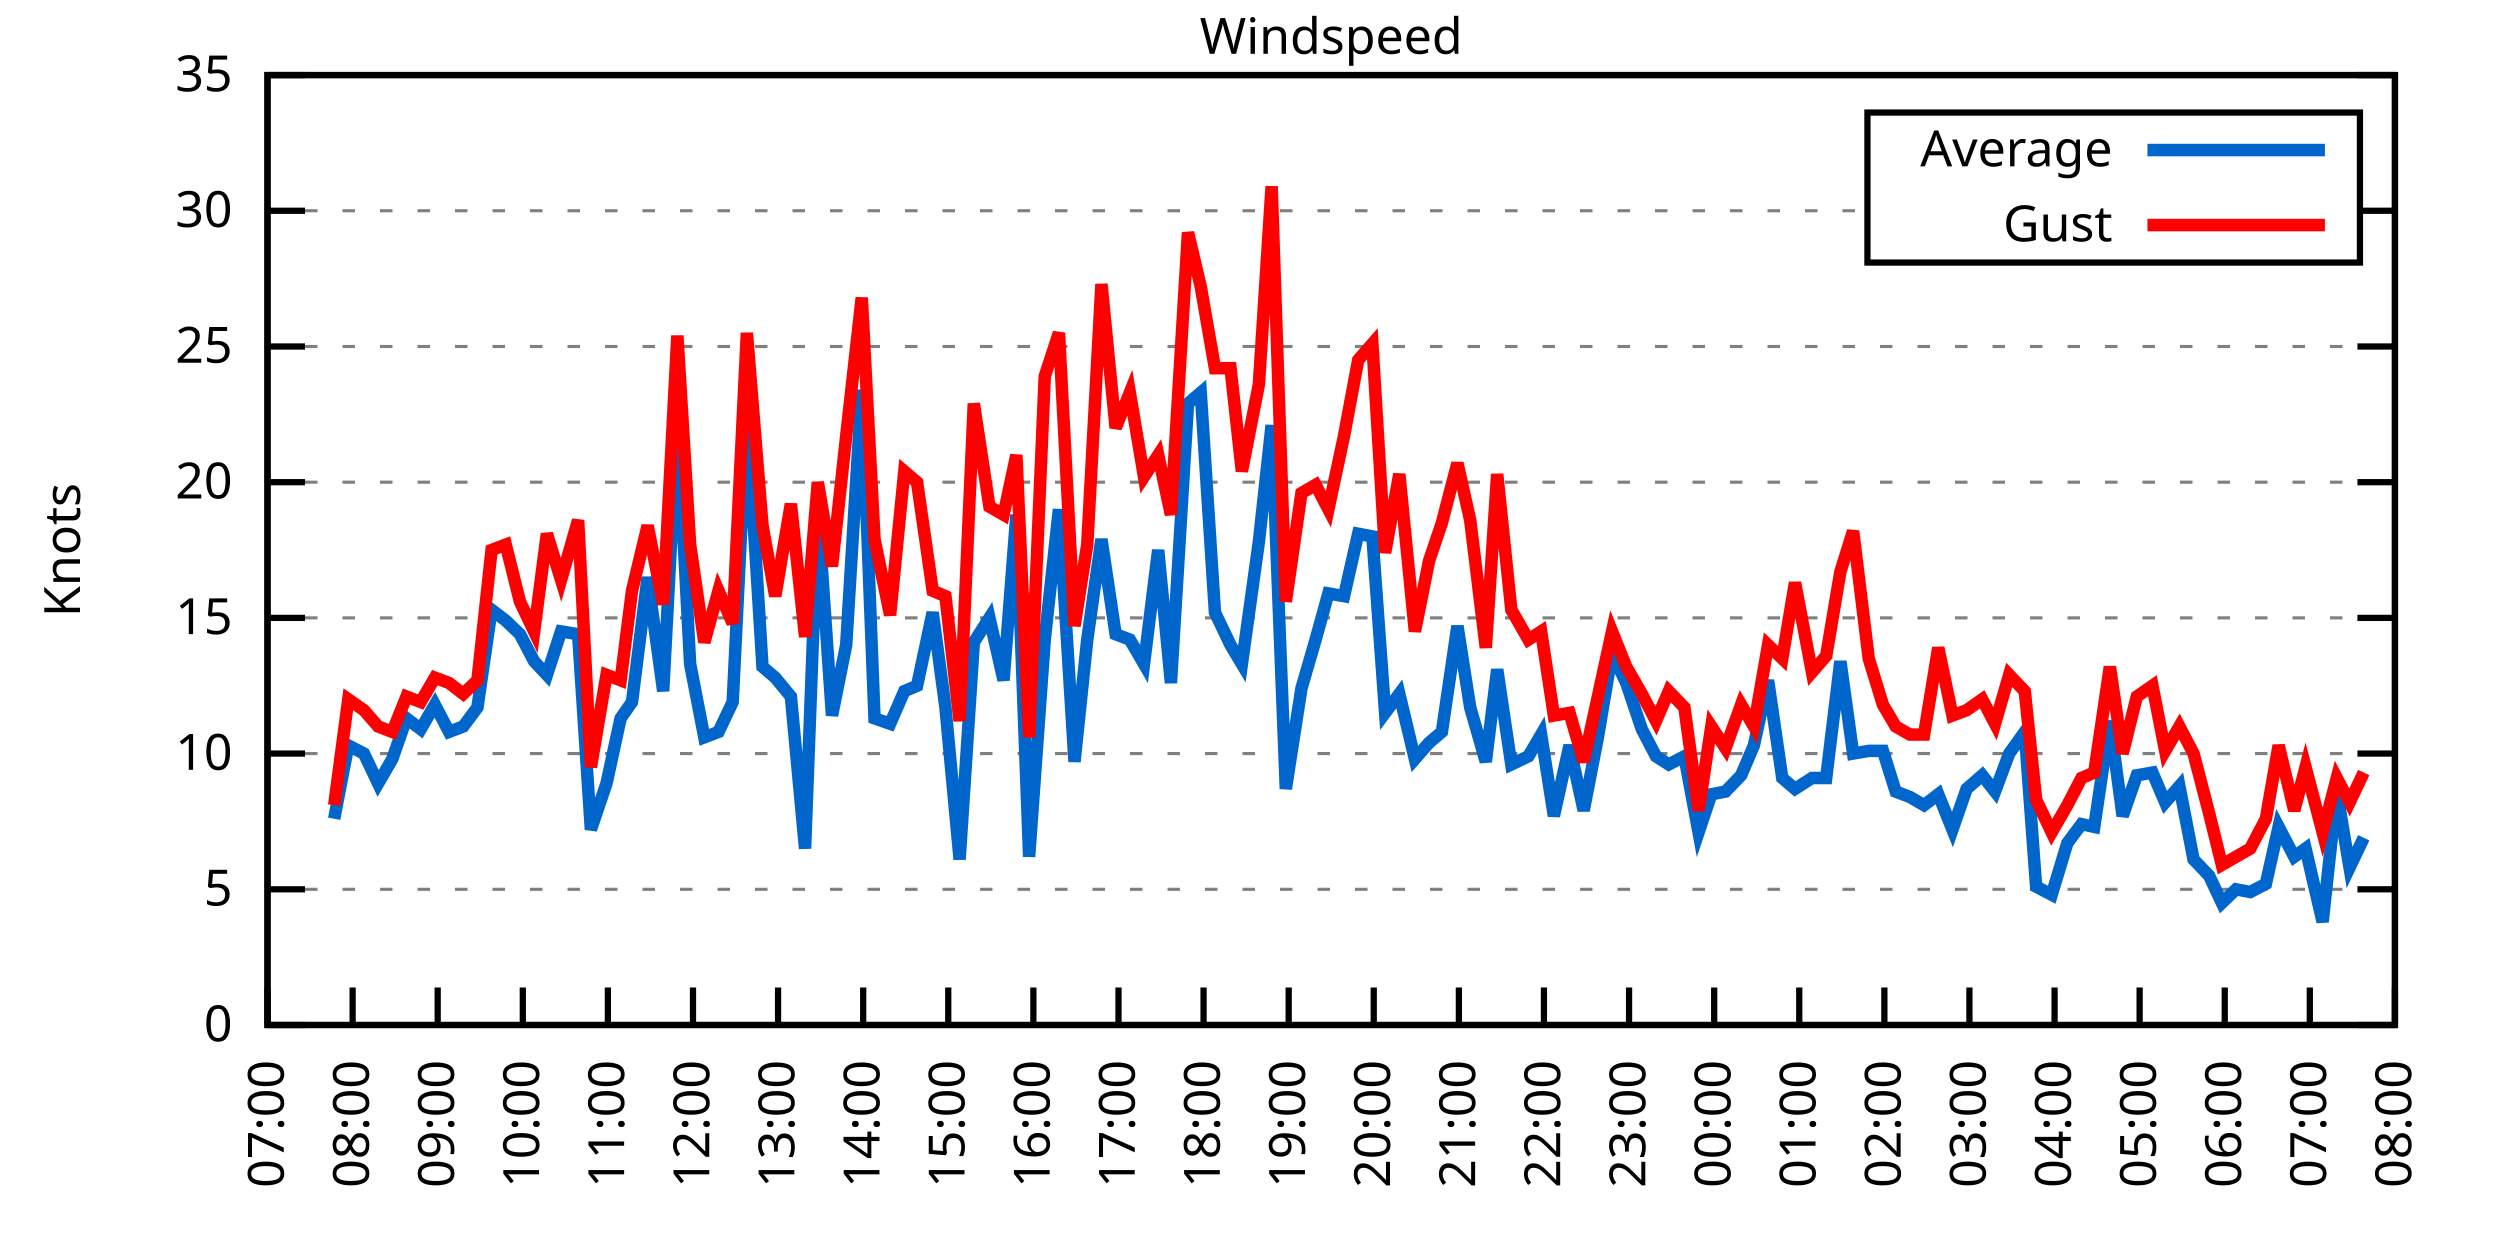
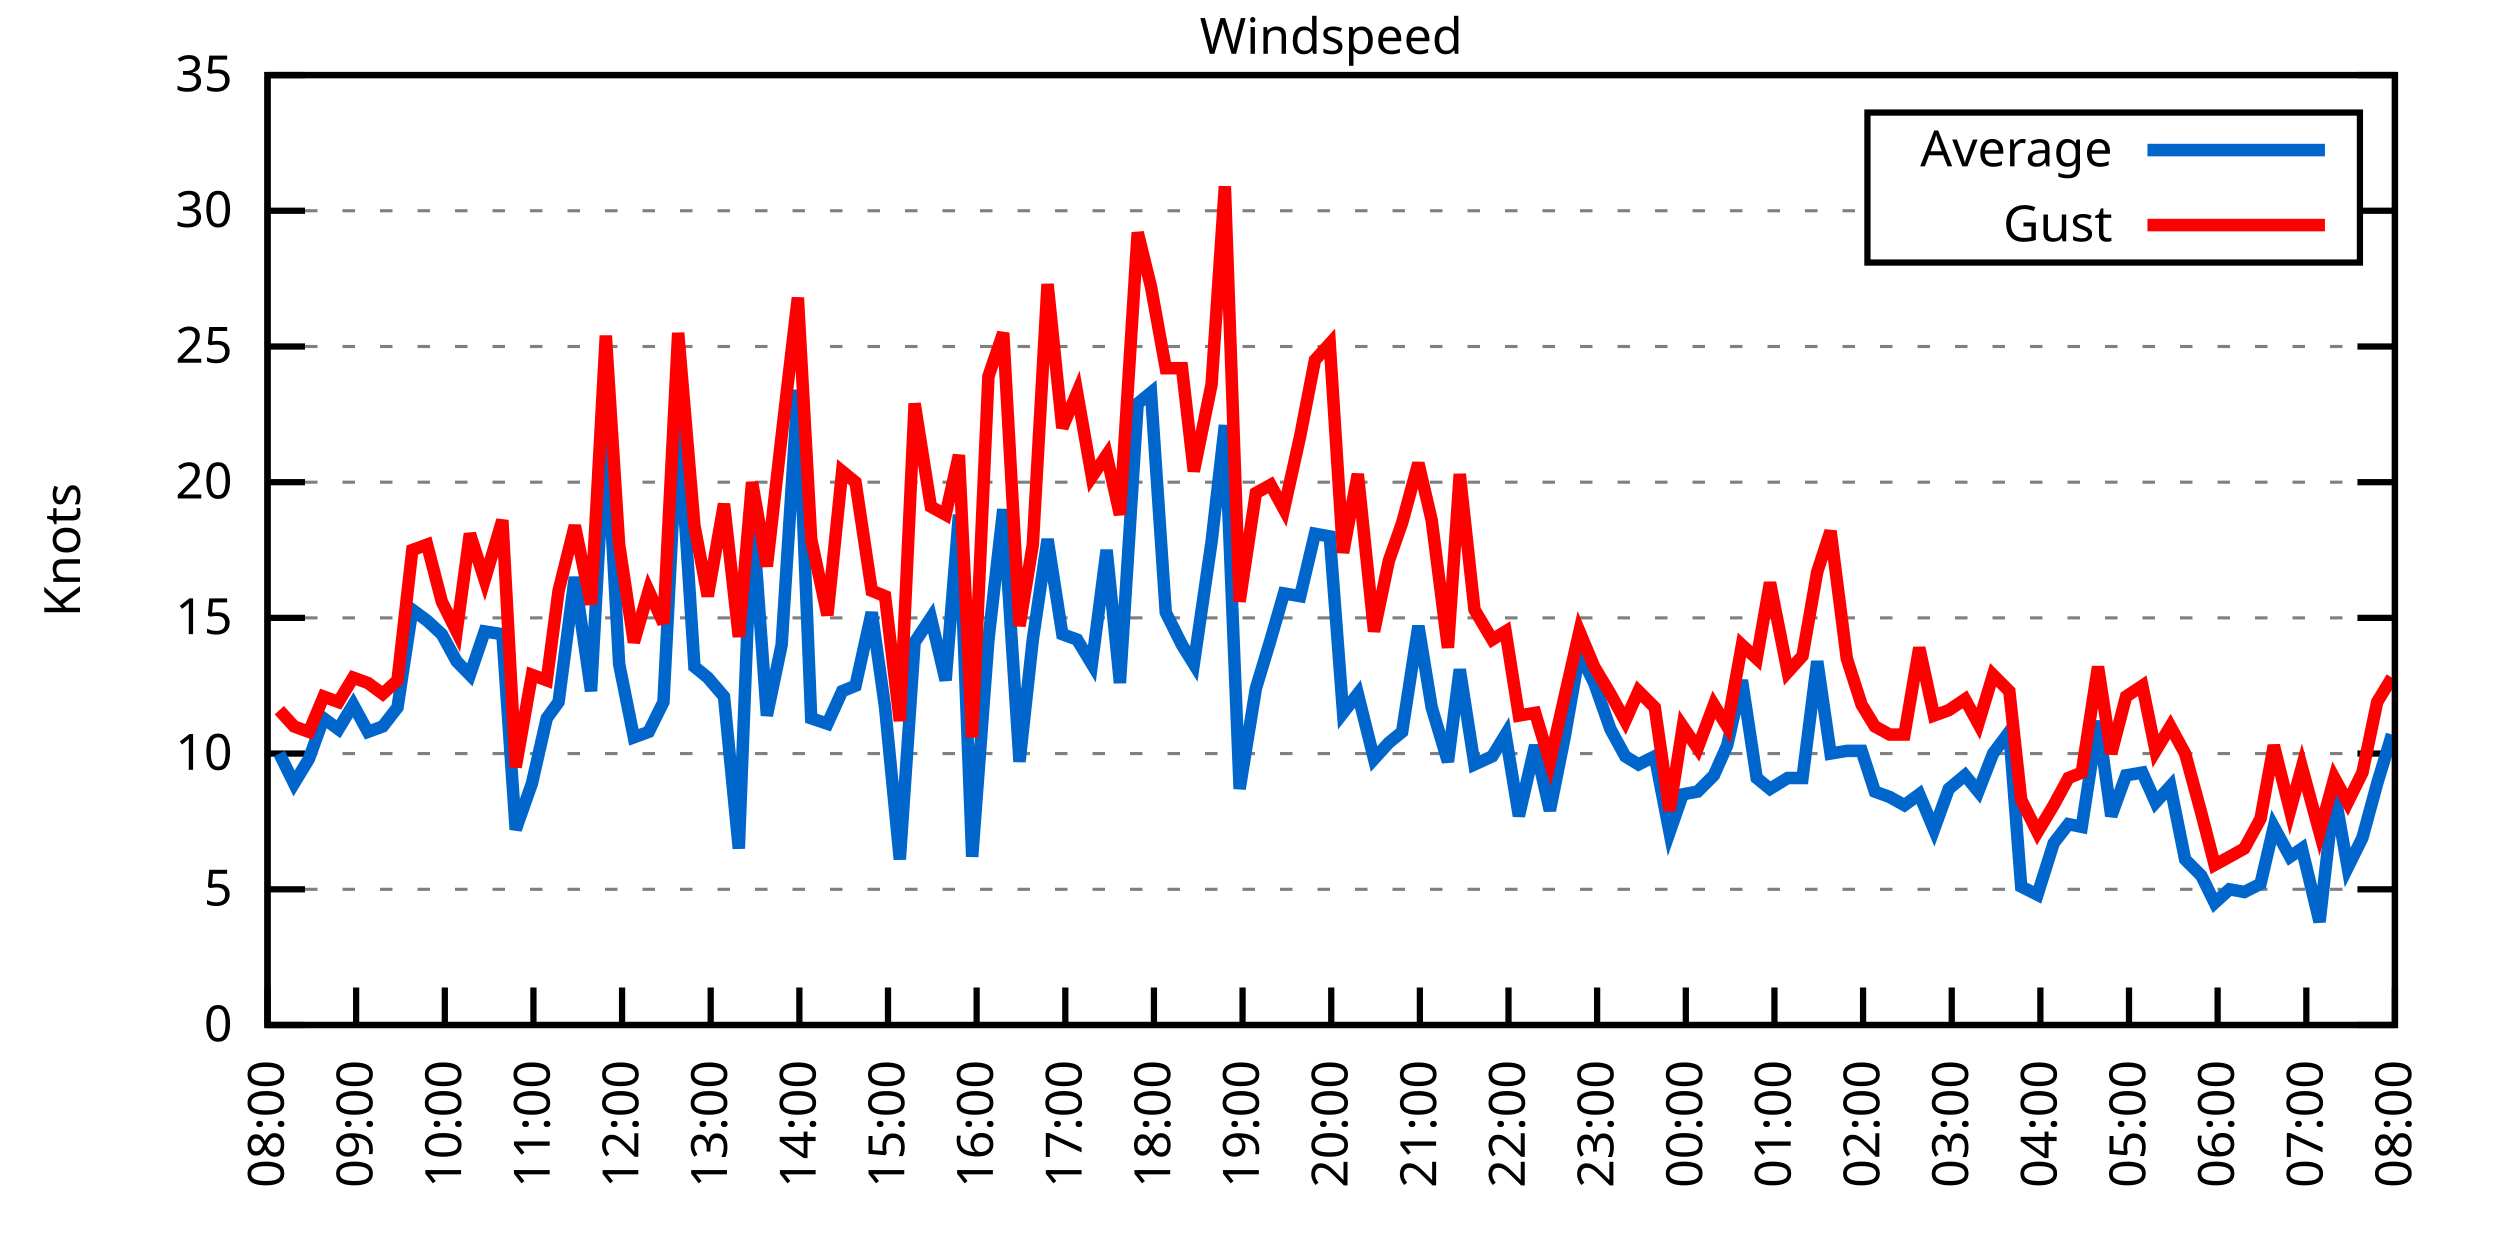
<svg xmlns="http://www.w3.org/2000/svg" xmlns:xlink="http://www.w3.org/1999/xlink" width="400" height="200" viewBox="0 0 400 200">
  <g id="gnuplot_canvas">
    <rect x="0" y="0" width="400" height="200" fill="none" />
    <defs>
      <circle id="gpDot" r="0.5" stroke-width="0.5" stroke="currentColor" />
      <path id="gpPt0" stroke-width="0.333" stroke="currentColor" d="M-1,0 h2 M0,-1 v2" />
      <path id="gpPt1" stroke-width="0.333" stroke="currentColor" d="M-1,-1 L1,1 M1,-1 L-1,1" />
      <path id="gpPt2" stroke-width="0.333" stroke="currentColor" d="M-1,0 L1,0 M0,-1 L0,1 M-1,-1 L1,1 M-1,1 L1,-1" />
      <rect id="gpPt3" stroke-width="0.333" stroke="currentColor" x="-1" y="-1" width="2" height="2" />
      <rect id="gpPt4" stroke-width="0.333" stroke="currentColor" fill="currentColor" x="-1" y="-1" width="2" height="2" />
      <circle id="gpPt5" stroke-width="0.333" stroke="currentColor" cx="0" cy="0" r="1" />
      <use xlink:href="#gpPt5" id="gpPt6" fill="currentColor" stroke="none" />
      <path id="gpPt7" stroke-width="0.333" stroke="currentColor" d="M0,-1.33 L-1.33,0.67 L1.33,0.67 z" />
      <use xlink:href="#gpPt7" id="gpPt8" fill="currentColor" stroke="none" />
      <use xlink:href="#gpPt7" id="gpPt9" stroke="currentColor" transform="rotate(180)" />
      <use xlink:href="#gpPt9" id="gpPt10" fill="currentColor" stroke="none" />
      <use xlink:href="#gpPt3" id="gpPt11" stroke="currentColor" transform="rotate(45)" />
      <use xlink:href="#gpPt11" id="gpPt12" fill="currentColor" stroke="none" />
      <path id="gpPt13" stroke-width="0.333" stroke="currentColor" d="M0,1.330 L1.265,0.411 L0.782,-1.067 L-0.782,-1.076 L-1.265,0.411 z" />
      <use xlink:href="#gpPt13" id="gpPt14" fill="currentColor" stroke="none" />
      <filter id="textbox" filterUnits="objectBoundingBox" x="0" y="0" height="1" width="1">
        <feFlood flood-color="white" flood-opacity="1" result="bgnd" />
        <feComposite in="SourceGraphic" in2="bgnd" operator="atop" />
      </filter>
      <filter id="greybox" filterUnits="objectBoundingBox" x="0" y="0" height="1" width="1">
        <feFlood flood-color="lightgrey" flood-opacity="1" result="grey" />
        <feComposite in="SourceGraphic" in2="grey" operator="atop" />
      </filter>
    </defs>
    <g fill="none" color="white" stroke="currentColor" stroke-width="1.00" stroke-linecap="butt" stroke-linejoin="miter">
</g>
    <g fill="none" color="black" stroke="currentColor" stroke-width="1.00" stroke-linecap="butt" stroke-linejoin="miter">
      <g stroke="none" shape-rendering="crispEdges">
        <polygon fill="rgb(255, 255, 255)" points="42.80,164.00 383.18,164.00 383.18,12.02 42.80,12.02 " />
      </g>
    </g>
    <g fill="none" color="black" stroke="currentColor" stroke-width="1.00" stroke-linecap="butt" stroke-linejoin="miter">
</g>
    <g fill="none" color="black" stroke="black" stroke-width="0.50" stroke-linecap="butt" stroke-linejoin="miter">
</g>
    <g fill="none" color="gray" stroke="currentColor" stroke-width="0.50" stroke-linecap="butt" stroke-linejoin="miter">
      <path stroke="gray" stroke-dasharray="2,4" class="gridline" d="M42.80,164.00 L383.19,164.00  " />
    </g>
    <g fill="none" color="gray" stroke="gray" stroke-width="1.00" stroke-linecap="butt" stroke-linejoin="miter">
</g>
    <g fill="none" color="black" stroke="currentColor" stroke-width="1.00" stroke-linecap="butt" stroke-linejoin="miter">
      <path stroke="black" d="M42.80,164.00 L48.80,164.00 M383.19,164.00 L377.19,164.00  " />
      <g transform="translate(37.20,166.60)" stroke="none" fill="black" font-family="Sans" font-size="8.00" text-anchor="end">
        <text>
          <tspan font-family="Sans"> 0</tspan>
        </text>
      </g>
    </g>
    <g fill="none" color="black" stroke="currentColor" stroke-width="1.00" stroke-linecap="butt" stroke-linejoin="miter">
</g>
    <g fill="none" color="black" stroke="black" stroke-width="0.50" stroke-linecap="butt" stroke-linejoin="miter">
</g>
    <g fill="none" color="gray" stroke="currentColor" stroke-width="0.50" stroke-linecap="butt" stroke-linejoin="miter">
      <path stroke="gray" stroke-dasharray="2,4" class="gridline" d="M42.80,142.29 L383.19,142.29  " />
    </g>
    <g fill="none" color="gray" stroke="gray" stroke-width="1.00" stroke-linecap="butt" stroke-linejoin="miter">
</g>
    <g fill="none" color="black" stroke="currentColor" stroke-width="1.00" stroke-linecap="butt" stroke-linejoin="miter">
      <path stroke="black" d="M42.80,142.29 L48.80,142.29 M383.19,142.29 L377.19,142.29  " />
      <g transform="translate(37.20,144.89)" stroke="none" fill="black" font-family="Sans" font-size="8.00" text-anchor="end">
        <text>
          <tspan font-family="Sans"> 5</tspan>
        </text>
      </g>
    </g>
    <g fill="none" color="black" stroke="currentColor" stroke-width="1.00" stroke-linecap="butt" stroke-linejoin="miter">
</g>
    <g fill="none" color="black" stroke="black" stroke-width="0.50" stroke-linecap="butt" stroke-linejoin="miter">
</g>
    <g fill="none" color="gray" stroke="currentColor" stroke-width="0.50" stroke-linecap="butt" stroke-linejoin="miter">
      <path stroke="gray" stroke-dasharray="2,4" class="gridline" d="M42.80,120.57 L383.19,120.57  " />
    </g>
    <g fill="none" color="gray" stroke="gray" stroke-width="1.00" stroke-linecap="butt" stroke-linejoin="miter">
</g>
    <g fill="none" color="black" stroke="currentColor" stroke-width="1.00" stroke-linecap="butt" stroke-linejoin="miter">
      <path stroke="black" d="M42.80,120.57 L48.80,120.57 M383.19,120.57 L377.19,120.57  " />
      <g transform="translate(37.20,123.17)" stroke="none" fill="black" font-family="Sans" font-size="8.00" text-anchor="end">
        <text>
          <tspan font-family="Sans"> 10</tspan>
        </text>
      </g>
    </g>
    <g fill="none" color="black" stroke="currentColor" stroke-width="1.00" stroke-linecap="butt" stroke-linejoin="miter">
</g>
    <g fill="none" color="black" stroke="black" stroke-width="0.50" stroke-linecap="butt" stroke-linejoin="miter">
</g>
    <g fill="none" color="gray" stroke="currentColor" stroke-width="0.50" stroke-linecap="butt" stroke-linejoin="miter">
      <path stroke="gray" stroke-dasharray="2,4" class="gridline" d="M42.80,98.86 L383.19,98.86  " />
    </g>
    <g fill="none" color="gray" stroke="gray" stroke-width="1.00" stroke-linecap="butt" stroke-linejoin="miter">
</g>
    <g fill="none" color="black" stroke="currentColor" stroke-width="1.00" stroke-linecap="butt" stroke-linejoin="miter">
      <path stroke="black" d="M42.80,98.86 L48.80,98.86 M383.19,98.86 L377.19,98.86  " />
      <g transform="translate(37.20,101.46)" stroke="none" fill="black" font-family="Sans" font-size="8.00" text-anchor="end">
        <text>
          <tspan font-family="Sans"> 15</tspan>
        </text>
      </g>
    </g>
    <g fill="none" color="black" stroke="currentColor" stroke-width="1.00" stroke-linecap="butt" stroke-linejoin="miter">
</g>
    <g fill="none" color="black" stroke="black" stroke-width="0.50" stroke-linecap="butt" stroke-linejoin="miter">
</g>
    <g fill="none" color="gray" stroke="currentColor" stroke-width="0.50" stroke-linecap="butt" stroke-linejoin="miter">
      <path stroke="gray" stroke-dasharray="2,4" class="gridline" d="M42.80,77.15 L383.19,77.15  " />
    </g>
    <g fill="none" color="gray" stroke="gray" stroke-width="1.00" stroke-linecap="butt" stroke-linejoin="miter">
</g>
    <g fill="none" color="black" stroke="currentColor" stroke-width="1.00" stroke-linecap="butt" stroke-linejoin="miter">
      <path stroke="black" d="M42.80,77.15 L48.80,77.15 M383.19,77.15 L377.19,77.15  " />
      <g transform="translate(37.20,79.75)" stroke="none" fill="black" font-family="Sans" font-size="8.00" text-anchor="end">
        <text>
          <tspan font-family="Sans"> 20</tspan>
        </text>
      </g>
    </g>
    <g fill="none" color="black" stroke="currentColor" stroke-width="1.00" stroke-linecap="butt" stroke-linejoin="miter">
</g>
    <g fill="none" color="black" stroke="black" stroke-width="0.50" stroke-linecap="butt" stroke-linejoin="miter">
</g>
    <g fill="none" color="gray" stroke="currentColor" stroke-width="0.50" stroke-linecap="butt" stroke-linejoin="miter">
      <path stroke="gray" stroke-dasharray="2,4" class="gridline" d="M42.80,55.44 L383.19,55.44  " />
    </g>
    <g fill="none" color="gray" stroke="gray" stroke-width="1.00" stroke-linecap="butt" stroke-linejoin="miter">
</g>
    <g fill="none" color="black" stroke="currentColor" stroke-width="1.00" stroke-linecap="butt" stroke-linejoin="miter">
      <path stroke="black" d="M42.80,55.44 L48.80,55.44 M383.19,55.44 L377.19,55.44  " />
      <g transform="translate(37.20,58.04)" stroke="none" fill="black" font-family="Sans" font-size="8.00" text-anchor="end">
        <text>
          <tspan font-family="Sans"> 25</tspan>
        </text>
      </g>
    </g>
    <g fill="none" color="black" stroke="currentColor" stroke-width="1.00" stroke-linecap="butt" stroke-linejoin="miter">
</g>
    <g fill="none" color="black" stroke="black" stroke-width="0.50" stroke-linecap="butt" stroke-linejoin="miter">
</g>
    <g fill="none" color="gray" stroke="currentColor" stroke-width="0.50" stroke-linecap="butt" stroke-linejoin="miter">
      <path stroke="gray" stroke-dasharray="2,4" class="gridline" d="M42.80,33.72 L298.79,33.72 M377.59,33.72 L383.19,33.72  " />
    </g>
    <g fill="none" color="gray" stroke="gray" stroke-width="1.00" stroke-linecap="butt" stroke-linejoin="miter">
</g>
    <g fill="none" color="black" stroke="currentColor" stroke-width="1.00" stroke-linecap="butt" stroke-linejoin="miter">
      <path stroke="black" d="M42.80,33.72 L48.80,33.72 M383.19,33.72 L377.19,33.72  " />
      <g transform="translate(37.20,36.32)" stroke="none" fill="black" font-family="Sans" font-size="8.00" text-anchor="end">
        <text>
          <tspan font-family="Sans"> 30</tspan>
        </text>
      </g>
    </g>
    <g fill="none" color="black" stroke="currentColor" stroke-width="1.00" stroke-linecap="butt" stroke-linejoin="miter">
</g>
    <g fill="none" color="black" stroke="black" stroke-width="0.50" stroke-linecap="butt" stroke-linejoin="miter">
</g>
    <g fill="none" color="gray" stroke="currentColor" stroke-width="0.50" stroke-linecap="butt" stroke-linejoin="miter">
      <path stroke="gray" stroke-dasharray="2,4" class="gridline" d="M42.80,12.01 L383.19,12.01  " />
    </g>
    <g fill="none" color="gray" stroke="gray" stroke-width="1.00" stroke-linecap="butt" stroke-linejoin="miter">
</g>
    <g fill="none" color="black" stroke="currentColor" stroke-width="1.00" stroke-linecap="butt" stroke-linejoin="miter">
      <path stroke="black" d="M42.80,12.01 L48.80,12.01 M383.19,12.01 L377.19,12.01  " />
      <g transform="translate(37.20,14.61)" stroke="none" fill="black" font-family="Sans" font-size="8.00" text-anchor="end">
        <text>
          <tspan font-family="Sans"> 35</tspan>
        </text>
      </g>
    </g>
    <g fill="none" color="black" stroke="currentColor" stroke-width="1.00" stroke-linecap="butt" stroke-linejoin="miter">
      <path stroke="black" d="M42.80,164.00 L42.80,158.00  " />
      <g transform="translate(45.40,169.60) rotate(270.00)" stroke="none" fill="black" font-family="Sans" font-size="8.00" text-anchor="end">
        <text>
-           <tspan font-family="Sans">07:00</tspan>
-         </text>
-       </g>
-     </g>
-     <g fill="none" color="black" stroke="currentColor" stroke-width="1.00" stroke-linecap="butt" stroke-linejoin="miter">
-       <path stroke="black" d="M56.42,164.00 L56.42,158.00  " />
-       <g transform="translate(59.02,169.60) rotate(270.00)" stroke="none" fill="black" font-family="Sans" font-size="8.00" text-anchor="end">
-         <text>
          <tspan font-family="Sans">08:00</tspan>
        </text>
      </g>
    </g>
    <g fill="none" color="black" stroke="currentColor" stroke-width="1.00" stroke-linecap="butt" stroke-linejoin="miter">
-       <path stroke="black" d="M70.03,164.00 L70.03,158.00  " />
-       <g transform="translate(72.63,169.60) rotate(270.00)" stroke="none" fill="black" font-family="Sans" font-size="8.00" text-anchor="end">
+       <path stroke="black" d="M56.98,164.00 L56.98,158.00  " />
+       <g transform="translate(59.58,169.60) rotate(270.00)" stroke="none" fill="black" font-family="Sans" font-size="8.00" text-anchor="end">
        <text>
          <tspan font-family="Sans">09:00</tspan>
        </text>
      </g>
    </g>
    <g fill="none" color="black" stroke="currentColor" stroke-width="1.00" stroke-linecap="butt" stroke-linejoin="miter">
-       <path stroke="black" d="M83.65,164.00 L83.65,158.00  " />
-       <g transform="translate(86.25,169.60) rotate(270.00)" stroke="none" fill="black" font-family="Sans" font-size="8.00" text-anchor="end">
+       <path stroke="black" d="M71.17,164.00 L71.17,158.00  " />
+       <g transform="translate(73.77,169.60) rotate(270.00)" stroke="none" fill="black" font-family="Sans" font-size="8.00" text-anchor="end">
        <text>
          <tspan font-family="Sans">10:00</tspan>
        </text>
      </g>
    </g>
    <g fill="none" color="black" stroke="currentColor" stroke-width="1.00" stroke-linecap="butt" stroke-linejoin="miter">
-       <path stroke="black" d="M97.26,164.00 L97.26,158.00  " />
-       <g transform="translate(99.86,169.60) rotate(270.00)" stroke="none" fill="black" font-family="Sans" font-size="8.00" text-anchor="end">
+       <path stroke="black" d="M85.35,164.00 L85.35,158.00  " />
+       <g transform="translate(87.95,169.60) rotate(270.00)" stroke="none" fill="black" font-family="Sans" font-size="8.00" text-anchor="end">
        <text>
          <tspan font-family="Sans">11:00</tspan>
        </text>
      </g>
    </g>
    <g fill="none" color="black" stroke="currentColor" stroke-width="1.00" stroke-linecap="butt" stroke-linejoin="miter">
-       <path stroke="black" d="M110.88,164.00 L110.88,158.00  " />
-       <g transform="translate(113.48,169.60) rotate(270.00)" stroke="none" fill="black" font-family="Sans" font-size="8.00" text-anchor="end">
+       <path stroke="black" d="M99.53,164.00 L99.53,158.00  " />
+       <g transform="translate(102.13,169.60) rotate(270.00)" stroke="none" fill="black" font-family="Sans" font-size="8.00" text-anchor="end">
        <text>
          <tspan font-family="Sans">12:00</tspan>
        </text>
      </g>
    </g>
    <g fill="none" color="black" stroke="currentColor" stroke-width="1.00" stroke-linecap="butt" stroke-linejoin="miter">
-       <path stroke="black" d="M124.49,164.00 L124.49,158.00  " />
-       <g transform="translate(127.09,169.60) rotate(270.00)" stroke="none" fill="black" font-family="Sans" font-size="8.00" text-anchor="end">
+       <path stroke="black" d="M113.71,164.00 L113.71,158.00  " />
+       <g transform="translate(116.31,169.60) rotate(270.00)" stroke="none" fill="black" font-family="Sans" font-size="8.00" text-anchor="end">
        <text>
          <tspan font-family="Sans">13:00</tspan>
        </text>
      </g>
    </g>
    <g fill="none" color="black" stroke="currentColor" stroke-width="1.00" stroke-linecap="butt" stroke-linejoin="miter">
-       <path stroke="black" d="M138.11,164.00 L138.11,158.00  " />
-       <g transform="translate(140.71,169.60) rotate(270.00)" stroke="none" fill="black" font-family="Sans" font-size="8.00" text-anchor="end">
+       <path stroke="black" d="M127.90,164.00 L127.90,158.00  " />
+       <g transform="translate(130.50,169.60) rotate(270.00)" stroke="none" fill="black" font-family="Sans" font-size="8.00" text-anchor="end">
        <text>
          <tspan font-family="Sans">14:00</tspan>
        </text>
      </g>
    </g>
    <g fill="none" color="black" stroke="currentColor" stroke-width="1.00" stroke-linecap="butt" stroke-linejoin="miter">
-       <path stroke="black" d="M151.72,164.00 L151.72,158.00  " />
-       <g transform="translate(154.32,169.60) rotate(270.00)" stroke="none" fill="black" font-family="Sans" font-size="8.00" text-anchor="end">
+       <path stroke="black" d="M142.08,164.00 L142.08,158.00  " />
+       <g transform="translate(144.68,169.60) rotate(270.00)" stroke="none" fill="black" font-family="Sans" font-size="8.00" text-anchor="end">
        <text>
          <tspan font-family="Sans">15:00</tspan>
        </text>
      </g>
    </g>
    <g fill="none" color="black" stroke="currentColor" stroke-width="1.00" stroke-linecap="butt" stroke-linejoin="miter">
-       <path stroke="black" d="M165.34,164.00 L165.34,158.00  " />
-       <g transform="translate(167.94,169.60) rotate(270.00)" stroke="none" fill="black" font-family="Sans" font-size="8.00" text-anchor="end">
+       <path stroke="black" d="M156.26,164.00 L156.26,158.00  " />
+       <g transform="translate(158.86,169.60) rotate(270.00)" stroke="none" fill="black" font-family="Sans" font-size="8.00" text-anchor="end">
        <text>
          <tspan font-family="Sans">16:00</tspan>
        </text>
      </g>
    </g>
    <g fill="none" color="black" stroke="currentColor" stroke-width="1.00" stroke-linecap="butt" stroke-linejoin="miter">
-       <path stroke="black" d="M178.96,164.00 L178.96,158.00  " />
-       <g transform="translate(181.56,169.60) rotate(270.00)" stroke="none" fill="black" font-family="Sans" font-size="8.00" text-anchor="end">
+       <path stroke="black" d="M170.45,164.00 L170.45,158.00  " />
+       <g transform="translate(173.05,169.60) rotate(270.00)" stroke="none" fill="black" font-family="Sans" font-size="8.00" text-anchor="end">
        <text>
          <tspan font-family="Sans">17:00</tspan>
        </text>
      </g>
    </g>
    <g fill="none" color="black" stroke="currentColor" stroke-width="1.00" stroke-linecap="butt" stroke-linejoin="miter">
-       <path stroke="black" d="M192.57,164.00 L192.57,158.00  " />
-       <g transform="translate(195.17,169.60) rotate(270.00)" stroke="none" fill="black" font-family="Sans" font-size="8.00" text-anchor="end">
+       <path stroke="black" d="M184.63,164.00 L184.63,158.00  " />
+       <g transform="translate(187.23,169.60) rotate(270.00)" stroke="none" fill="black" font-family="Sans" font-size="8.00" text-anchor="end">
        <text>
          <tspan font-family="Sans">18:00</tspan>
        </text>
      </g>
    </g>
    <g fill="none" color="black" stroke="currentColor" stroke-width="1.00" stroke-linecap="butt" stroke-linejoin="miter">
-       <path stroke="black" d="M206.19,164.00 L206.19,158.00  " />
-       <g transform="translate(208.79,169.60) rotate(270.00)" stroke="none" fill="black" font-family="Sans" font-size="8.00" text-anchor="end">
+       <path stroke="black" d="M198.81,164.00 L198.81,158.00  " />
+       <g transform="translate(201.41,169.60) rotate(270.00)" stroke="none" fill="black" font-family="Sans" font-size="8.00" text-anchor="end">
        <text>
          <tspan font-family="Sans">19:00</tspan>
        </text>
      </g>
    </g>
    <g fill="none" color="black" stroke="currentColor" stroke-width="1.00" stroke-linecap="butt" stroke-linejoin="miter">
-       <path stroke="black" d="M219.80,164.00 L219.80,158.00  " />
-       <g transform="translate(222.40,169.60) rotate(270.00)" stroke="none" fill="black" font-family="Sans" font-size="8.00" text-anchor="end">
+       <path stroke="black" d="M213.00,164.00 L213.00,158.00  " />
+       <g transform="translate(215.60,169.60) rotate(270.00)" stroke="none" fill="black" font-family="Sans" font-size="8.00" text-anchor="end">
        <text>
          <tspan font-family="Sans">20:00</tspan>
        </text>
      </g>
    </g>
    <g fill="none" color="black" stroke="currentColor" stroke-width="1.00" stroke-linecap="butt" stroke-linejoin="miter">
-       <path stroke="black" d="M233.42,164.00 L233.42,158.00  " />
-       <g transform="translate(236.02,169.60) rotate(270.00)" stroke="none" fill="black" font-family="Sans" font-size="8.00" text-anchor="end">
+       <path stroke="black" d="M227.18,164.00 L227.18,158.00  " />
+       <g transform="translate(229.78,169.60) rotate(270.00)" stroke="none" fill="black" font-family="Sans" font-size="8.00" text-anchor="end">
        <text>
          <tspan font-family="Sans">21:00</tspan>
        </text>
      </g>
    </g>
    <g fill="none" color="black" stroke="currentColor" stroke-width="1.00" stroke-linecap="butt" stroke-linejoin="miter">
-       <path stroke="black" d="M247.03,164.00 L247.03,158.00  " />
-       <g transform="translate(249.63,169.60) rotate(270.00)" stroke="none" fill="black" font-family="Sans" font-size="8.00" text-anchor="end">
+       <path stroke="black" d="M241.36,164.00 L241.36,158.00  " />
+       <g transform="translate(243.96,169.60) rotate(270.00)" stroke="none" fill="black" font-family="Sans" font-size="8.00" text-anchor="end">
        <text>
          <tspan font-family="Sans">22:00</tspan>
        </text>
      </g>
    </g>
    <g fill="none" color="black" stroke="currentColor" stroke-width="1.00" stroke-linecap="butt" stroke-linejoin="miter">
-       <path stroke="black" d="M260.65,164.00 L260.65,158.00  " />
-       <g transform="translate(263.25,169.60) rotate(270.00)" stroke="none" fill="black" font-family="Sans" font-size="8.00" text-anchor="end">
+       <path stroke="black" d="M255.54,164.00 L255.54,158.00  " />
+       <g transform="translate(258.14,169.60) rotate(270.00)" stroke="none" fill="black" font-family="Sans" font-size="8.00" text-anchor="end">
        <text>
          <tspan font-family="Sans">23:00</tspan>
        </text>
      </g>
    </g>
    <g fill="none" color="black" stroke="currentColor" stroke-width="1.00" stroke-linecap="butt" stroke-linejoin="miter">
-       <path stroke="black" d="M274.27,164.00 L274.27,158.00  " />
-       <g transform="translate(276.87,169.60) rotate(270.00)" stroke="none" fill="black" font-family="Sans" font-size="8.00" text-anchor="end">
+       <path stroke="black" d="M269.73,164.00 L269.73,158.00  " />
+       <g transform="translate(272.33,169.60) rotate(270.00)" stroke="none" fill="black" font-family="Sans" font-size="8.00" text-anchor="end">
        <text>
          <tspan font-family="Sans">00:00</tspan>
        </text>
      </g>
    </g>
    <g fill="none" color="black" stroke="currentColor" stroke-width="1.00" stroke-linecap="butt" stroke-linejoin="miter">
-       <path stroke="black" d="M287.88,164.00 L287.88,158.00  " />
-       <g transform="translate(290.48,169.60) rotate(270.00)" stroke="none" fill="black" font-family="Sans" font-size="8.00" text-anchor="end">
+       <path stroke="black" d="M283.91,164.00 L283.91,158.00  " />
+       <g transform="translate(286.51,169.60) rotate(270.00)" stroke="none" fill="black" font-family="Sans" font-size="8.00" text-anchor="end">
        <text>
          <tspan font-family="Sans">01:00</tspan>
        </text>
      </g>
    </g>
    <g fill="none" color="black" stroke="currentColor" stroke-width="1.00" stroke-linecap="butt" stroke-linejoin="miter">
-       <path stroke="black" d="M301.50,164.00 L301.50,158.00  " />
-       <g transform="translate(304.10,169.60) rotate(270.00)" stroke="none" fill="black" font-family="Sans" font-size="8.00" text-anchor="end">
+       <path stroke="black" d="M298.09,164.00 L298.09,158.00  " />
+       <g transform="translate(300.69,169.60) rotate(270.00)" stroke="none" fill="black" font-family="Sans" font-size="8.00" text-anchor="end">
        <text>
          <tspan font-family="Sans">02:00</tspan>
        </text>
      </g>
    </g>
    <g fill="none" color="black" stroke="currentColor" stroke-width="1.00" stroke-linecap="butt" stroke-linejoin="miter">
-       <path stroke="black" d="M315.11,164.00 L315.11,158.00  " />
-       <g transform="translate(317.71,169.60) rotate(270.00)" stroke="none" fill="black" font-family="Sans" font-size="8.00" text-anchor="end">
+       <path stroke="black" d="M312.28,164.00 L312.28,158.00  " />
+       <g transform="translate(314.88,169.60) rotate(270.00)" stroke="none" fill="black" font-family="Sans" font-size="8.00" text-anchor="end">
        <text>
          <tspan font-family="Sans">03:00</tspan>
        </text>
      </g>
    </g>
    <g fill="none" color="black" stroke="currentColor" stroke-width="1.00" stroke-linecap="butt" stroke-linejoin="miter">
-       <path stroke="black" d="M328.73,164.00 L328.73,158.00  " />
-       <g transform="translate(331.33,169.60) rotate(270.00)" stroke="none" fill="black" font-family="Sans" font-size="8.00" text-anchor="end">
+       <path stroke="black" d="M326.46,164.00 L326.46,158.00  " />
+       <g transform="translate(329.06,169.60) rotate(270.00)" stroke="none" fill="black" font-family="Sans" font-size="8.00" text-anchor="end">
        <text>
          <tspan font-family="Sans">04:00</tspan>
        </text>
      </g>
    </g>
    <g fill="none" color="black" stroke="currentColor" stroke-width="1.00" stroke-linecap="butt" stroke-linejoin="miter">
-       <path stroke="black" d="M342.34,164.00 L342.34,158.00  " />
-       <g transform="translate(344.94,169.60) rotate(270.00)" stroke="none" fill="black" font-family="Sans" font-size="8.00" text-anchor="end">
+       <path stroke="black" d="M340.64,164.00 L340.64,158.00  " />
+       <g transform="translate(343.24,169.60) rotate(270.00)" stroke="none" fill="black" font-family="Sans" font-size="8.00" text-anchor="end">
        <text>
          <tspan font-family="Sans">05:00</tspan>
        </text>
      </g>
    </g>
    <g fill="none" color="black" stroke="currentColor" stroke-width="1.00" stroke-linecap="butt" stroke-linejoin="miter">
-       <path stroke="black" d="M355.96,164.00 L355.96,158.00  " />
-       <g transform="translate(358.56,169.60) rotate(270.00)" stroke="none" fill="black" font-family="Sans" font-size="8.00" text-anchor="end">
+       <path stroke="black" d="M354.82,164.00 L354.82,158.00  " />
+       <g transform="translate(357.42,169.60) rotate(270.00)" stroke="none" fill="black" font-family="Sans" font-size="8.00" text-anchor="end">
        <text>
          <tspan font-family="Sans">06:00</tspan>
        </text>
      </g>
    </g>
    <g fill="none" color="black" stroke="currentColor" stroke-width="1.00" stroke-linecap="butt" stroke-linejoin="miter">
-       <path stroke="black" d="M369.57,164.00 L369.57,158.00  " />
-       <g transform="translate(372.17,169.60) rotate(270.00)" stroke="none" fill="black" font-family="Sans" font-size="8.00" text-anchor="end">
+       <path stroke="black" d="M369.01,164.00 L369.01,158.00  " />
+       <g transform="translate(371.61,169.60) rotate(270.00)" stroke="none" fill="black" font-family="Sans" font-size="8.00" text-anchor="end">
        <text>
          <tspan font-family="Sans">07:00</tspan>
        </text>
      </g>
    </g>
    <g fill="none" color="black" stroke="currentColor" stroke-width="1.00" stroke-linecap="butt" stroke-linejoin="miter">
      <path stroke="black" d="M383.19,164.00 L383.19,158.00  " />
      <g transform="translate(385.79,169.60) rotate(270.00)" stroke="none" fill="black" font-family="Sans" font-size="8.00" text-anchor="end">
        <text>
          <tspan font-family="Sans">08:00</tspan>
        </text>
      </g>
    </g>
    <g fill="none" color="black" stroke="currentColor" stroke-width="1.00" stroke-linecap="butt" stroke-linejoin="miter">
</g>
    <g fill="none" color="black" stroke="currentColor" stroke-width="1.00" stroke-linecap="butt" stroke-linejoin="miter">
      <path stroke="black" d="M42.80,12.01 L42.80,164.00 L383.19,164.00 L383.19,12.01 L42.80,12.01 Z  " />
    </g>
    <g fill="none" color="black" stroke="currentColor" stroke-width="1.00" stroke-linecap="butt" stroke-linejoin="miter">
</g>
    <g fill="none" color="black" stroke="currentColor" stroke-width="1.00" stroke-linecap="butt" stroke-linejoin="miter">
      <path stroke="black" d="M298.79,42.01 L298.79,18.01 L377.59,18.01 L377.59,42.01 L298.79,42.01 Z  " />
    </g>
    <g id="Windspeed_plot_1">
      <g fill="none" color="white" stroke="black" stroke-width="2.00" stroke-linecap="butt" stroke-linejoin="miter">
</g>
      <g fill="none" color="black" stroke="currentColor" stroke-width="2.00" stroke-linecap="butt" stroke-linejoin="miter">
        <g transform="translate(337.99,26.61)" stroke="none" fill="black" font-family="Sans" font-size="8.00" text-anchor="end">
          <text>
            <tspan font-family="Sans">Average</tspan>
          </text>
        </g>
      </g>
      <g fill="none" color="black" stroke="currentColor" stroke-width="2.00" stroke-linecap="butt" stroke-linejoin="miter">
-         <path stroke="rgb(  0, 102, 204)" d="M343.59,24.01 L371.99,24.01 M53.47,131.00 L55.73,119.27 L58.23,120.57 L60.50,125.35 L62.77,121.44 L65.04,114.93   L67.31,116.67 L69.58,112.76 L71.85,117.10 L74.12,116.23 L76.39,113.19 L78.65,97.56 L80.92,99.30 L83.19,101.47   L85.46,105.81 L87.50,107.98 L89.77,101.03 L92.50,101.47 L94.54,132.73 L97.04,125.35 L99.30,114.93 L101.12,112.32   L103.62,92.35 L106.11,110.59 L108.38,67.59 L110.42,106.24 L112.69,117.97 L114.96,117.10 L117.23,112.32 L119.50,66.29   L122.00,106.68 L124.04,108.42 L126.54,111.45 L128.81,135.77 L130.85,81.49 L133.12,114.49 L135.39,103.20 L137.88,62.38   L139.92,114.93 L142.42,115.80 L144.69,110.59 L146.73,109.72 L149.23,97.99 L151.27,113.19 L153.54,137.51 L155.81,102.77   L158.31,98.86 L160.57,108.85 L162.62,82.36 L164.66,137.08 L167.16,102.34 L169.43,81.49 L171.92,121.88 L173.96,102.34   L176.23,86.27 L178.50,101.47 L180.77,102.34 L183.04,106.24 L185.31,88.00 L187.35,109.28 L190.08,64.56 L192.12,62.82   L194.39,97.99 L196.88,103.20 L198.70,106.24 L201.42,86.70 L203.46,68.03 L205.73,126.22 L208.23,110.15 L210.50,102.34   L212.54,94.95 L215.04,95.39 L217.31,85.40 L219.58,85.83 L221.62,114.06 L223.89,111.02 L226.38,121.44 L228.65,118.84   L230.70,117.10 L233.19,100.16 L235.23,113.19 L237.73,121.88 L239.55,107.11 L241.81,122.31 L244.54,121.01 L246.58,117.53   L248.62,130.56 L251.12,119.27 L253.39,129.69 L255.66,117.97 L257.93,104.51 L260.20,109.28 L262.69,116.67 L264.96,121.01   L267.00,122.31 L269.50,121.01 L271.77,133.17 L273.81,127.09 L276.08,126.65 L278.58,124.05 L280.62,119.27 L282.89,108.85   L285.16,124.48 L287.20,126.22 L289.92,124.48 L292.19,124.48 L294.46,105.81 L296.50,120.57 L299.00,120.14 L301.27,120.14   L303.31,126.65 L305.58,127.52 L307.85,128.83 L310.12,127.09 L312.39,132.73 L314.66,126.22 L317.15,124.05 L319.20,126.65   L321.47,120.57 L323.96,117.10 L325.78,141.85 L328.27,143.16 L330.77,134.90 L333.04,131.86 L335.08,132.30 L337.58,115.36   L339.62,130.56 L341.89,124.05 L344.39,123.61 L346.43,128.39 L348.70,125.79 L350.97,137.51 L353.46,140.12 L355.50,144.46   L357.77,142.29 L360.04,142.72 L362.54,141.42 L364.58,132.30 L367.08,137.08 L368.89,135.77 L371.62,147.50 L373.89,126.65   L375.93,138.81 L378.20,134.04  " />
+         <path stroke="rgb(  0, 102, 204)" d="M343.59,24.01 L371.99,24.01 M44.69,120.57 L47.05,125.35 L49.42,121.44 L51.78,114.93 L54.15,116.67 L56.51,112.76   L58.87,117.10 L61.24,116.23 L63.60,113.19 L65.97,97.56 L68.33,99.30 L70.69,101.47 L73.06,105.81 L75.18,107.98   L77.55,101.03 L80.38,101.47 L82.51,132.73 L85.11,125.35 L87.48,114.93 L89.37,112.32 L91.97,92.35 L94.57,110.59   L96.93,67.59 L99.06,106.24 L101.42,117.97 L103.79,117.10 L106.15,112.32 L108.51,66.29 L111.11,106.68 L113.24,108.42   L115.84,111.45 L118.21,135.77 L120.33,81.49 L122.70,114.49 L125.06,103.20 L127.66,62.38 L129.79,114.93 L132.39,115.80   L134.75,110.59 L136.88,109.72 L139.48,97.99 L141.61,113.19 L143.97,137.51 L146.34,102.77 L148.94,98.86 L151.30,108.85   L153.43,82.36 L155.55,137.08 L158.15,102.34 L160.52,81.49 L163.12,121.88 L165.25,102.34 L167.61,86.27 L169.97,101.47   L172.34,102.34 L174.70,106.24 L177.06,88.00 L179.19,109.28 L182.03,64.56 L184.16,62.82 L186.52,97.99 L189.12,103.20   L191.01,106.24 L193.85,86.70 L195.98,68.03 L198.34,126.22 L200.94,110.15 L203.30,102.34 L205.43,94.95 L208.03,95.39   L210.39,85.40 L212.76,85.83 L214.89,114.06 L217.25,111.02 L219.85,121.44 L222.21,118.84 L224.34,117.10 L226.94,100.16   L229.07,113.19 L231.67,121.88 L233.56,107.11 L235.92,122.31 L238.76,121.01 L240.89,117.53 L243.02,130.56 L245.62,119.27   L247.98,129.69 L250.34,117.97 L252.71,104.51 L255.07,109.28 L257.67,116.67 L260.04,121.01 L262.16,122.31 L264.76,121.01   L267.13,133.17 L269.25,127.09 L271.62,126.65 L274.22,124.05 L276.35,119.27 L278.71,108.85 L281.07,124.48 L283.20,126.22   L286.04,124.48 L288.40,124.48 L290.76,105.81 L292.89,120.57 L295.49,120.14 L297.86,120.14 L299.98,126.65 L302.35,127.52   L304.71,128.83 L307.08,127.09 L309.44,132.73 L311.80,126.22 L314.40,124.05 L316.53,126.65 L318.89,120.57 L321.49,117.10   L323.39,141.85 L325.99,143.16 L328.59,134.90 L330.95,131.86 L333.08,132.30 L335.68,115.36 L337.80,130.56 L340.17,124.05   L342.77,123.61 L344.90,128.39 L347.26,125.79 L349.62,137.51 L352.22,140.12 L354.35,144.46 L356.72,142.29 L359.08,142.72   L361.68,141.42 L363.81,132.30 L366.41,137.08 L368.30,135.77 L371.13,147.50 L373.50,126.65 L375.63,138.81 L377.99,134.04   L380.35,125.35 L382.72,117.53  " />
      </g>
    </g>
    <g id="Windspeed_plot_2">
      <g fill="none" color="black" stroke="currentColor" stroke-width="2.00" stroke-linecap="butt" stroke-linejoin="miter">
        <g transform="translate(337.99,38.61)" stroke="none" fill="black" font-family="Sans" font-size="8.00" text-anchor="end">
          <text>
            <tspan font-family="Sans">Gust</tspan>
          </text>
        </g>
      </g>
      <g fill="none" color="black" stroke="currentColor" stroke-width="2.00" stroke-linecap="butt" stroke-linejoin="miter">
-         <path stroke="rgb(255,   0,   0)" d="M343.59,36.01 L371.99,36.01 M53.47,128.83 L55.73,111.89 L58.23,113.63 L60.50,116.23 L62.77,117.10 L65.04,111.45   L67.31,112.32 L69.58,108.42 L71.85,109.28 L74.12,111.02 L76.39,108.85 L78.65,88.00 L80.92,87.14 L83.19,96.26   L85.46,101.03 L87.50,85.40 L89.77,92.78 L92.50,83.23 L94.54,122.75 L97.04,107.98 L99.30,108.85 L101.12,94.52   L103.62,84.10 L106.11,96.69 L108.38,53.70 L110.42,87.14 L112.69,102.77 L114.96,94.52 L117.23,99.73 L119.50,53.26   L122.00,84.10 L124.04,95.39 L126.54,80.62 L128.81,101.90 L130.85,77.15 L133.12,90.61 L135.39,69.77 L137.88,47.62   L139.92,86.27 L142.42,98.43 L144.69,75.41 L146.73,77.15 L149.23,94.52 L151.27,95.39 L153.54,115.36 L155.81,64.56   L158.31,81.06 L160.57,82.36 L162.62,72.81 L164.66,117.97 L167.16,60.21 L169.43,53.26 L171.92,100.16 L173.96,87.14   L176.23,45.45 L178.50,68.46 L180.77,62.82 L183.04,76.28 L185.31,72.81 L187.35,82.36 L190.08,37.20 L192.12,45.88   L194.39,58.91 L196.88,58.91 L198.70,75.41 L201.42,61.52 L203.46,29.81 L205.73,96.26 L208.23,78.89 L210.50,77.58   L212.54,81.49 L215.04,69.77 L217.31,57.61 L219.58,55.00 L221.62,88.44 L223.89,75.85 L226.38,101.03 L228.65,89.74   L230.70,83.66 L233.19,74.11 L235.23,83.23 L237.73,103.64 L239.55,75.85 L241.81,97.56 L244.54,102.34 L246.58,101.03   L248.62,114.49 L251.12,114.06 L253.39,121.88 L255.66,111.45 L257.93,101.03 L260.20,106.68 L262.69,111.02 L264.96,115.36   L267.00,110.59 L269.50,113.19 L271.77,129.69 L273.81,116.23 L276.08,119.71 L278.58,112.76 L280.62,116.23 L282.89,103.20   L285.16,105.38 L287.20,93.22 L289.92,107.55 L292.19,104.94 L294.46,91.48 L296.50,84.97 L299.00,105.38 L301.27,112.76   L303.31,116.23 L305.58,117.53 L307.85,117.53 L310.12,103.64 L312.39,114.49 L314.66,113.63 L317.15,111.89 L319.20,115.80   L321.47,107.98 L323.96,110.59 L325.78,127.96 L328.27,133.17 L330.77,128.83 L333.04,124.48 L335.08,123.61 L337.58,106.68   L339.62,120.57 L341.89,111.45 L344.39,109.72 L346.43,120.14 L348.70,116.23 L350.97,120.57 L353.46,130.13 L355.50,138.38   L357.77,137.08 L360.04,135.77 L362.54,131.00 L364.58,119.27 L367.08,129.69 L368.89,122.75 L371.62,133.17 L373.89,124.48   L375.93,128.39 L378.20,123.61  " />
+         <path stroke="rgb(255,   0,   0)" d="M343.59,36.01 L371.99,36.01 M44.69,113.63 L47.05,116.23 L49.42,117.10 L51.78,111.45 L54.15,112.32 L56.51,108.42   L58.87,109.28 L61.24,111.02 L63.60,108.85 L65.97,88.00 L68.33,87.14 L70.69,96.26 L73.06,101.03 L75.18,85.40   L77.55,92.78 L80.38,83.23 L82.51,122.75 L85.11,107.98 L87.48,108.85 L89.37,94.52 L91.97,84.10 L94.57,96.69   L96.93,53.70 L99.06,87.14 L101.42,102.77 L103.79,94.52 L106.15,99.73 L108.51,53.26 L111.11,84.10 L113.24,95.39   L115.84,80.62 L118.21,101.90 L120.33,77.15 L122.70,90.61 L125.06,69.77 L127.66,47.62 L129.79,86.27 L132.39,98.43   L134.75,75.41 L136.88,77.15 L139.48,94.52 L141.61,95.39 L143.97,115.36 L146.34,64.56 L148.94,81.06 L151.30,82.36   L153.43,72.81 L155.55,117.97 L158.15,60.21 L160.52,53.26 L163.12,100.16 L165.25,87.14 L167.61,45.45 L169.97,68.46   L172.34,62.82 L174.70,76.28 L177.06,72.81 L179.19,82.36 L182.03,37.20 L184.16,45.88 L186.52,58.91 L189.12,58.91   L191.01,75.41 L193.85,61.52 L195.98,29.81 L198.34,96.26 L200.94,78.89 L203.30,77.58 L205.43,81.49 L208.03,69.77   L210.39,57.61 L212.76,55.00 L214.89,88.44 L217.25,75.85 L219.85,101.03 L222.21,89.74 L224.34,83.66 L226.94,74.11   L229.07,83.23 L231.67,103.64 L233.56,75.85 L235.92,97.56 L238.76,102.34 L240.89,101.03 L243.02,114.49 L245.62,114.06   L247.98,121.88 L250.34,111.45 L252.71,101.03 L255.07,106.68 L257.67,111.02 L260.04,115.36 L262.16,110.59 L264.76,113.19   L267.13,129.69 L269.25,116.23 L271.62,119.71 L274.22,112.76 L276.35,116.23 L278.71,103.20 L281.07,105.38 L283.20,93.22   L286.04,107.55 L288.40,104.94 L290.76,91.48 L292.89,84.97 L295.49,105.38 L297.86,112.76 L299.98,116.23 L302.35,117.53   L304.71,117.53 L307.08,103.64 L309.44,114.49 L311.80,113.63 L314.40,111.89 L316.53,115.80 L318.89,107.98 L321.49,110.59   L323.39,127.96 L325.99,133.17 L328.59,128.83 L330.95,124.48 L333.08,123.61 L335.68,106.68 L337.80,120.57 L340.17,111.45   L342.77,109.72 L344.90,120.14 L347.26,116.23 L349.62,120.57 L352.22,130.13 L354.35,138.38 L356.72,137.08 L359.08,135.77   L361.68,131.00 L363.81,119.27 L366.41,129.69 L368.30,122.75 L371.13,133.17 L373.50,124.48 L375.63,128.39 L377.99,123.61   L380.35,112.32 L382.72,108.42  " />
      </g>
    </g>
    <g fill="none" color="black" stroke="currentColor" stroke-width="2.00" stroke-linecap="butt" stroke-linejoin="miter">
</g>
    <g fill="none" color="black" stroke="black" stroke-width="1.00" stroke-linecap="butt" stroke-linejoin="miter">
</g>
    <g fill="none" color="black" stroke="currentColor" stroke-width="1.00" stroke-linecap="butt" stroke-linejoin="miter">
      <path stroke="black" d="M42.80,12.01 L42.80,164.00 L383.19,164.00 L383.19,12.01 L42.80,12.01 Z  " />
      <g transform="translate(12.80,88.01) rotate(270.00)" stroke="none" fill="black" font-family="Sans" font-size="8.00" text-anchor="middle">
        <text>
          <tspan font-family="Sans">Knots</tspan>
        </text>
      </g>
    </g>
    <g fill="none" color="black" stroke="currentColor" stroke-width="1.00" stroke-linecap="butt" stroke-linejoin="miter">
</g>
    <g fill="none" color="black" stroke="currentColor" stroke-width="1.00" stroke-linecap="butt" stroke-linejoin="miter">
      <g transform="translate(212.99,8.61)" stroke="none" fill="black" font-family="Sans" font-size="8.00" text-anchor="middle">
        <text>
          <tspan font-family="Sans">Windspeed</tspan>
        </text>
      </g>
    </g>
    <g fill="none" color="black" stroke="currentColor" stroke-width="1.00" stroke-linecap="butt" stroke-linejoin="miter">
</g>
  </g>
</svg>
